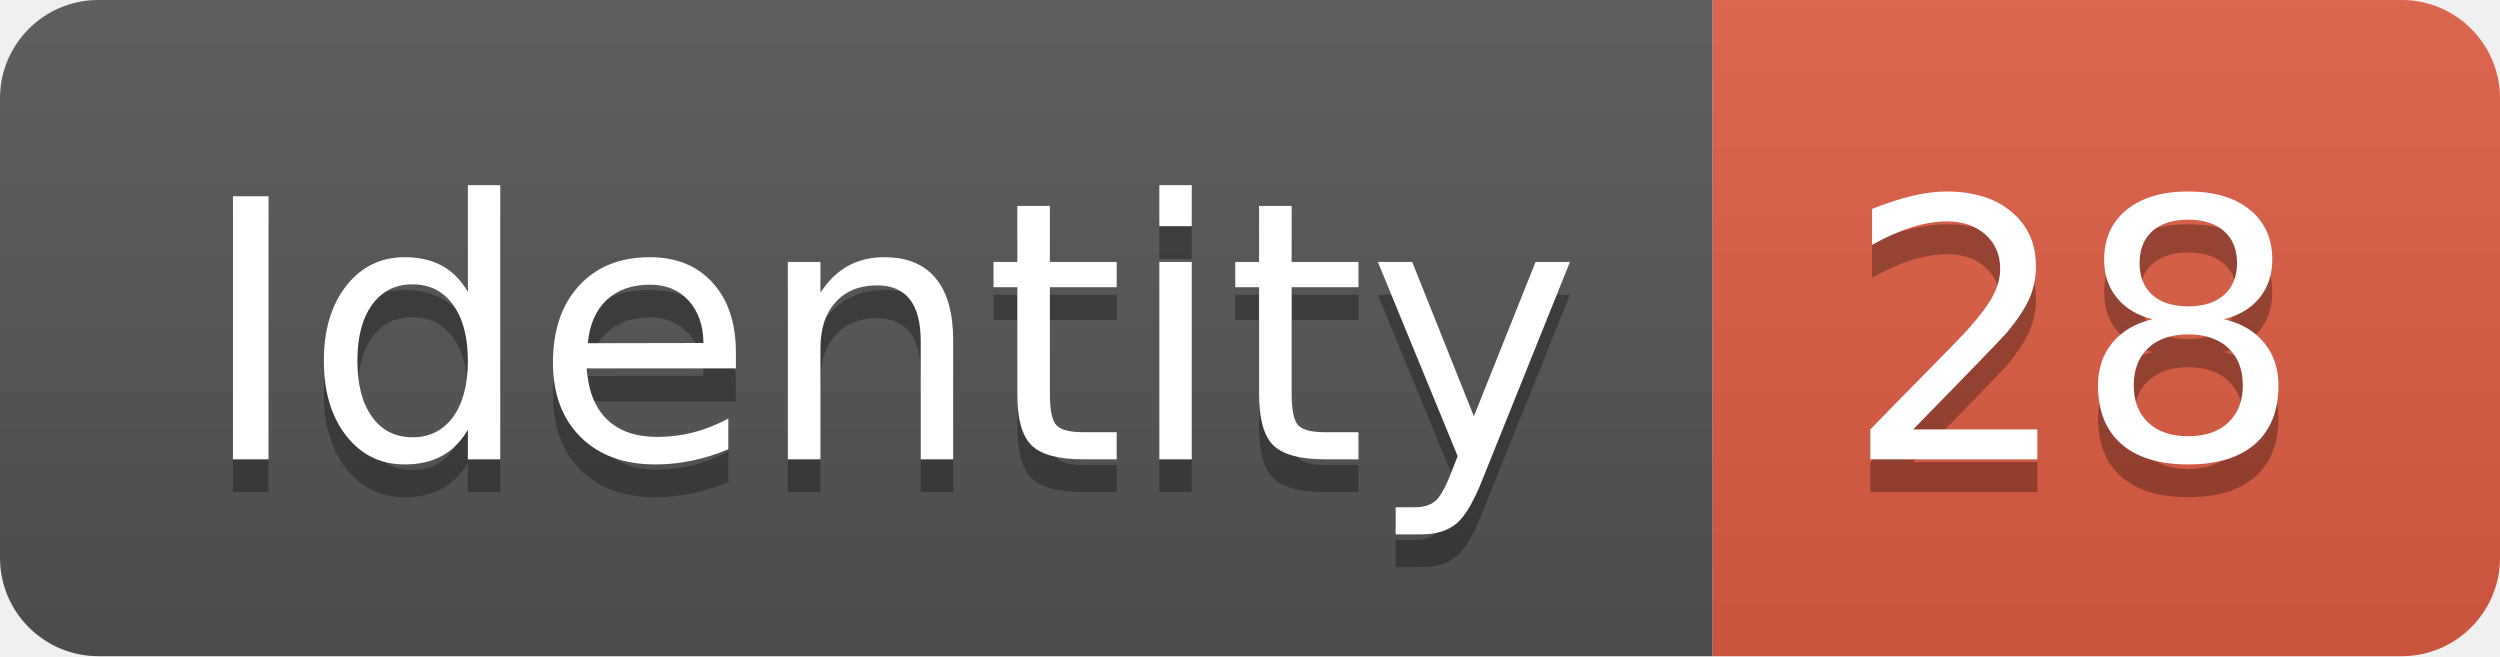
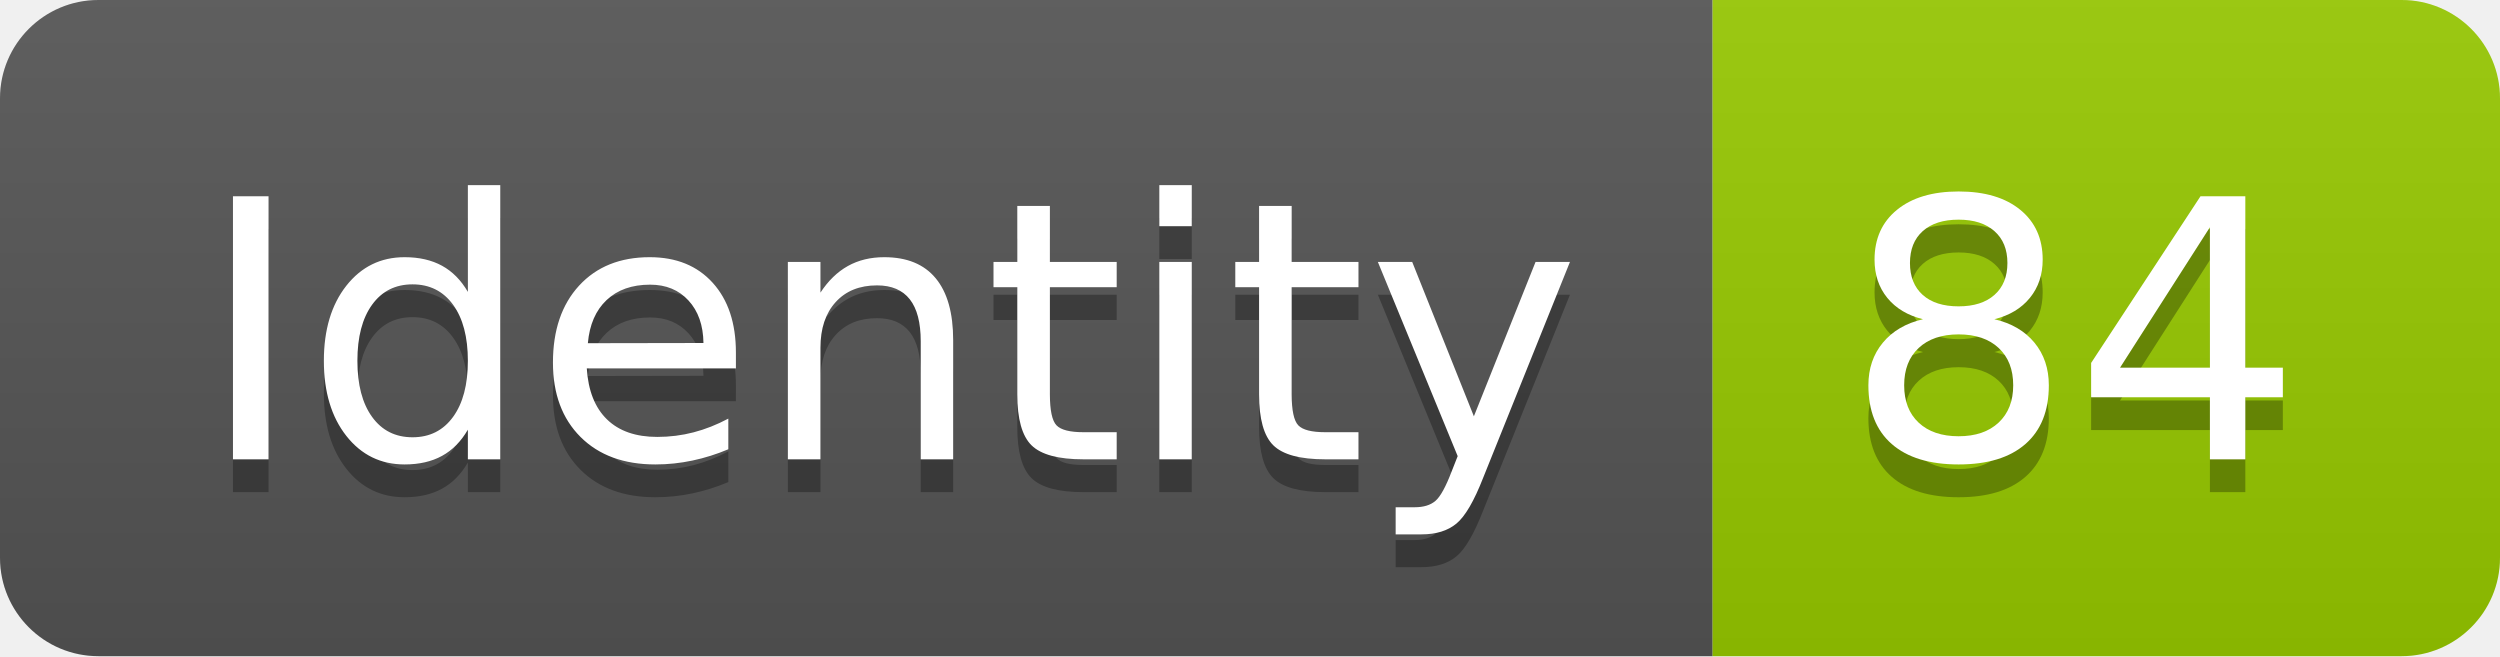
<svg xmlns="http://www.w3.org/2000/svg" width="76.2" height="20">
  <linearGradient id="smooth" x2="0" y2="100%">
    <stop offset="0" stop-color="#bbb" stop-opacity=".1" />
    <stop offset="1" stop-opacity=".1" />
  </linearGradient>
  <clipPath id="round">
    <rect width="76.2" height="20" rx="3" fill="#fff" />
  </clipPath>
  <g clip-path="url(#round)">
    <rect width="52.2" height="20" fill="#555" />
-     <rect x="52.2" width="24.0" height="20" fill="#e05d44" />
+     <rect x="52.2" width="24.0" height="20" fill="#97CA00" />
    <rect width="76.2" height="20" fill="url(#smooth)" />
  </g>
  <g fill="#fff" text-anchor="middle" font-family="DejaVu Sans,Verdana,Geneva,sans-serif" font-size="110">
    <text x="271.0" y="150" fill="#010101" fill-opacity=".3" transform="scale(0.1)" textLength="422.0" lengthAdjust="spacing">Identity</text>
    <text x="271.0" y="140" transform="scale(0.1)" textLength="422.0" lengthAdjust="spacing">Identity</text>
-     <text x="632.0" y="150" fill="#010101" fill-opacity=".3" transform="scale(0.1)" textLength="140.0" lengthAdjust="spacing">28</text>
-     <text x="632.0" y="140" transform="scale(0.1)" textLength="140.0" lengthAdjust="spacing">28</text>
+     <text x="632.0" y="150" fill="#010101" fill-opacity=".3" transform="scale(0.1)" textLength="140.0" lengthAdjust="spacing">84</text>
+     <text x="632.0" y="140" transform="scale(0.1)" textLength="140.0" lengthAdjust="spacing">84</text>
  </g>
</svg>
